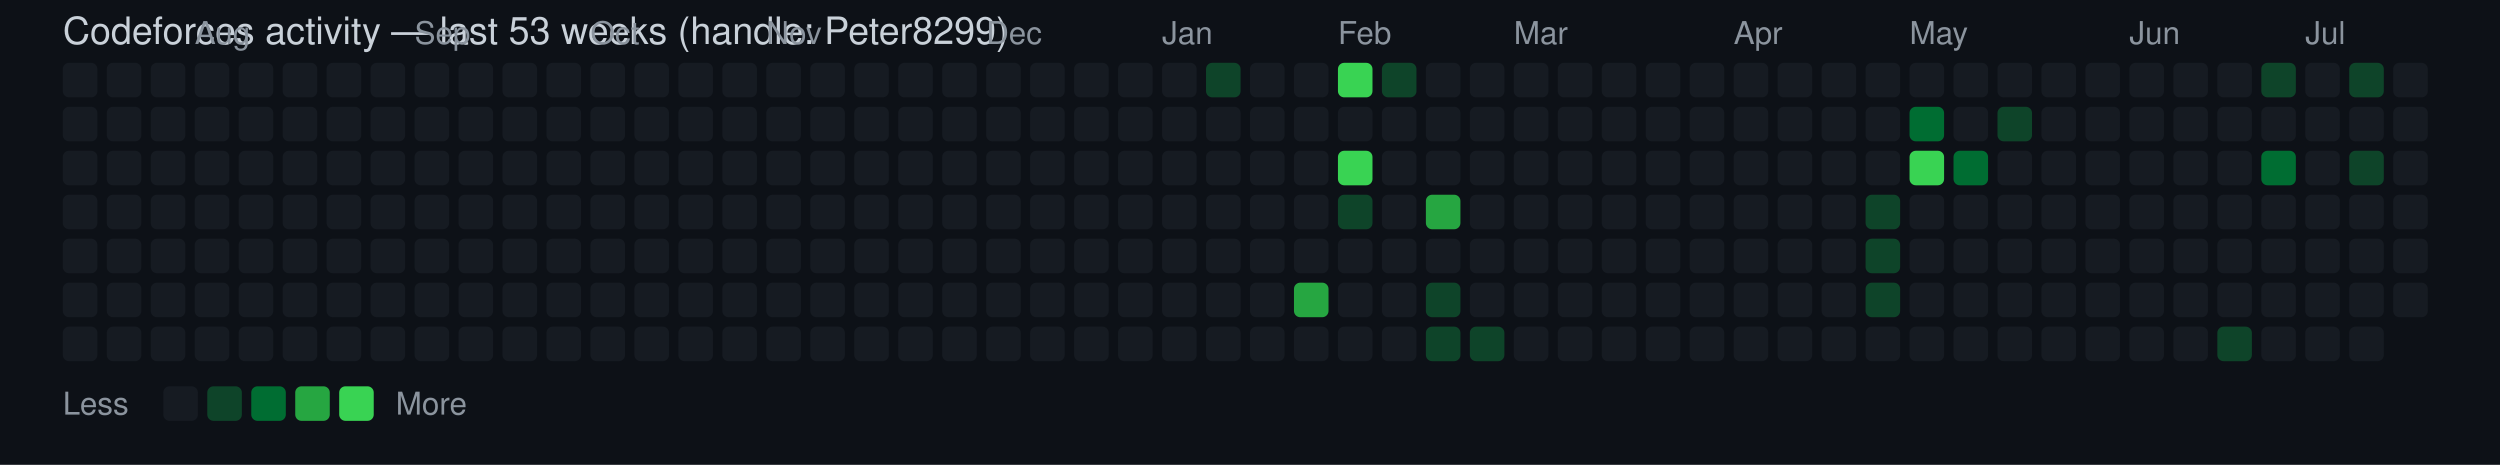
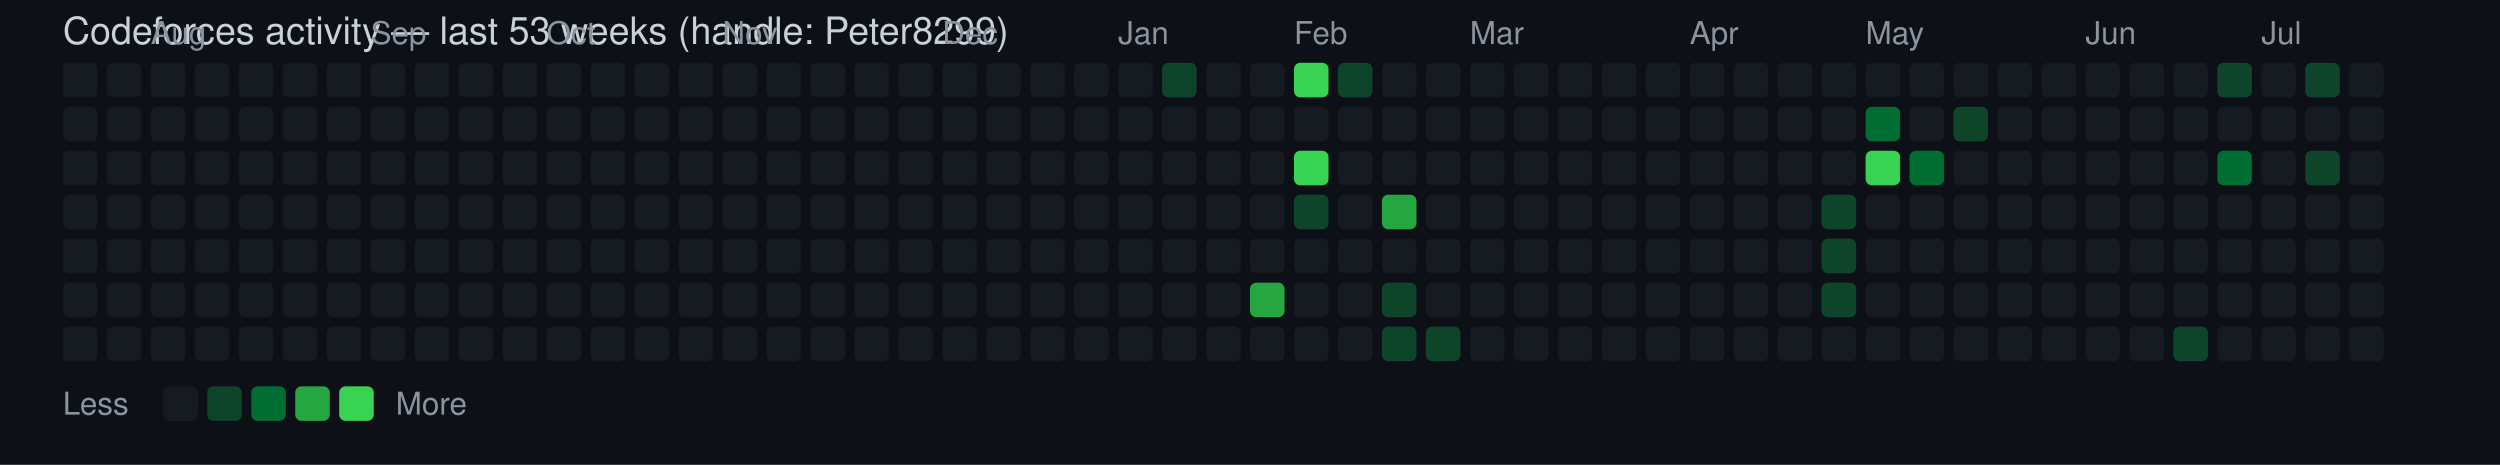
<svg xmlns="http://www.w3.org/2000/svg" width="796" height="148" viewBox="0 0 796 148" font-family="Segoe UI, Helvetica, Arial, sans-serif">
  <rect width="100%" height="100%" fill="#0d1117" />
  <text x="20" y="14" fill="#c9d1d9" font-size="12">Codeforces activity — last 53 weeks (handle: Peter8299)</text>
  <rect x="20" y="20" width="11" height="11" rx="2" ry="2" fill="#161b22" />
  <rect x="20" y="34" width="11" height="11" rx="2" ry="2" fill="#161b22" />
  <rect x="20" y="48" width="11" height="11" rx="2" ry="2" fill="#161b22" />
  <rect x="20" y="62" width="11" height="11" rx="2" ry="2" fill="#161b22" />
  <rect x="20" y="76" width="11" height="11" rx="2" ry="2" fill="#161b22" />
  <rect x="20" y="90" width="11" height="11" rx="2" ry="2" fill="#161b22" />
  <rect x="20" y="104" width="11" height="11" rx="2" ry="2" fill="#161b22" />
  <rect x="34" y="20" width="11" height="11" rx="2" ry="2" fill="#161b22" />
  <rect x="34" y="34" width="11" height="11" rx="2" ry="2" fill="#161b22" />
  <rect x="34" y="48" width="11" height="11" rx="2" ry="2" fill="#161b22" />
  <rect x="34" y="62" width="11" height="11" rx="2" ry="2" fill="#161b22" />
  <rect x="34" y="76" width="11" height="11" rx="2" ry="2" fill="#161b22" />
  <rect x="34" y="90" width="11" height="11" rx="2" ry="2" fill="#161b22" />
  <rect x="34" y="104" width="11" height="11" rx="2" ry="2" fill="#161b22" />
+   <text x="48" y="14" fill="#8b949e" font-size="10">Aug</text>
  <rect x="48" y="20" width="11" height="11" rx="2" ry="2" fill="#161b22" />
  <rect x="48" y="34" width="11" height="11" rx="2" ry="2" fill="#161b22" />
  <rect x="48" y="48" width="11" height="11" rx="2" ry="2" fill="#161b22" />
  <rect x="48" y="62" width="11" height="11" rx="2" ry="2" fill="#161b22" />
  <rect x="48" y="76" width="11" height="11" rx="2" ry="2" fill="#161b22" />
  <rect x="48" y="90" width="11" height="11" rx="2" ry="2" fill="#161b22" />
  <rect x="48" y="104" width="11" height="11" rx="2" ry="2" fill="#161b22" />
-   <text x="62" y="14" fill="#8b949e" font-size="10">Aug</text>
  <rect x="62" y="20" width="11" height="11" rx="2" ry="2" fill="#161b22" />
  <rect x="62" y="34" width="11" height="11" rx="2" ry="2" fill="#161b22" />
  <rect x="62" y="48" width="11" height="11" rx="2" ry="2" fill="#161b22" />
  <rect x="62" y="62" width="11" height="11" rx="2" ry="2" fill="#161b22" />
  <rect x="62" y="76" width="11" height="11" rx="2" ry="2" fill="#161b22" />
  <rect x="62" y="90" width="11" height="11" rx="2" ry="2" fill="#161b22" />
  <rect x="62" y="104" width="11" height="11" rx="2" ry="2" fill="#161b22" />
  <rect x="76" y="20" width="11" height="11" rx="2" ry="2" fill="#161b22" />
  <rect x="76" y="34" width="11" height="11" rx="2" ry="2" fill="#161b22" />
  <rect x="76" y="48" width="11" height="11" rx="2" ry="2" fill="#161b22" />
  <rect x="76" y="62" width="11" height="11" rx="2" ry="2" fill="#161b22" />
  <rect x="76" y="76" width="11" height="11" rx="2" ry="2" fill="#161b22" />
  <rect x="76" y="90" width="11" height="11" rx="2" ry="2" fill="#161b22" />
  <rect x="76" y="104" width="11" height="11" rx="2" ry="2" fill="#161b22" />
  <rect x="90" y="20" width="11" height="11" rx="2" ry="2" fill="#161b22" />
  <rect x="90" y="34" width="11" height="11" rx="2" ry="2" fill="#161b22" />
  <rect x="90" y="48" width="11" height="11" rx="2" ry="2" fill="#161b22" />
  <rect x="90" y="62" width="11" height="11" rx="2" ry="2" fill="#161b22" />
  <rect x="90" y="76" width="11" height="11" rx="2" ry="2" fill="#161b22" />
  <rect x="90" y="90" width="11" height="11" rx="2" ry="2" fill="#161b22" />
  <rect x="90" y="104" width="11" height="11" rx="2" ry="2" fill="#161b22" />
  <rect x="104" y="20" width="11" height="11" rx="2" ry="2" fill="#161b22" />
  <rect x="104" y="34" width="11" height="11" rx="2" ry="2" fill="#161b22" />
  <rect x="104" y="48" width="11" height="11" rx="2" ry="2" fill="#161b22" />
  <rect x="104" y="62" width="11" height="11" rx="2" ry="2" fill="#161b22" />
  <rect x="104" y="76" width="11" height="11" rx="2" ry="2" fill="#161b22" />
  <rect x="104" y="90" width="11" height="11" rx="2" ry="2" fill="#161b22" />
  <rect x="104" y="104" width="11" height="11" rx="2" ry="2" fill="#161b22" />
+   <text x="118" y="14" fill="#8b949e" font-size="10">Sep</text>
  <rect x="118" y="20" width="11" height="11" rx="2" ry="2" fill="#161b22" />
  <rect x="118" y="34" width="11" height="11" rx="2" ry="2" fill="#161b22" />
  <rect x="118" y="48" width="11" height="11" rx="2" ry="2" fill="#161b22" />
  <rect x="118" y="62" width="11" height="11" rx="2" ry="2" fill="#161b22" />
  <rect x="118" y="76" width="11" height="11" rx="2" ry="2" fill="#161b22" />
  <rect x="118" y="90" width="11" height="11" rx="2" ry="2" fill="#161b22" />
  <rect x="118" y="104" width="11" height="11" rx="2" ry="2" fill="#161b22" />
-   <text x="132" y="14" fill="#8b949e" font-size="10">Sep</text>
  <rect x="132" y="20" width="11" height="11" rx="2" ry="2" fill="#161b22" />
  <rect x="132" y="34" width="11" height="11" rx="2" ry="2" fill="#161b22" />
  <rect x="132" y="48" width="11" height="11" rx="2" ry="2" fill="#161b22" />
  <rect x="132" y="62" width="11" height="11" rx="2" ry="2" fill="#161b22" />
  <rect x="132" y="76" width="11" height="11" rx="2" ry="2" fill="#161b22" />
  <rect x="132" y="90" width="11" height="11" rx="2" ry="2" fill="#161b22" />
  <rect x="132" y="104" width="11" height="11" rx="2" ry="2" fill="#161b22" />
  <rect x="146" y="20" width="11" height="11" rx="2" ry="2" fill="#161b22" />
  <rect x="146" y="34" width="11" height="11" rx="2" ry="2" fill="#161b22" />
  <rect x="146" y="48" width="11" height="11" rx="2" ry="2" fill="#161b22" />
  <rect x="146" y="62" width="11" height="11" rx="2" ry="2" fill="#161b22" />
  <rect x="146" y="76" width="11" height="11" rx="2" ry="2" fill="#161b22" />
  <rect x="146" y="90" width="11" height="11" rx="2" ry="2" fill="#161b22" />
  <rect x="146" y="104" width="11" height="11" rx="2" ry="2" fill="#161b22" />
  <rect x="160" y="20" width="11" height="11" rx="2" ry="2" fill="#161b22" />
  <rect x="160" y="34" width="11" height="11" rx="2" ry="2" fill="#161b22" />
  <rect x="160" y="48" width="11" height="11" rx="2" ry="2" fill="#161b22" />
  <rect x="160" y="62" width="11" height="11" rx="2" ry="2" fill="#161b22" />
  <rect x="160" y="76" width="11" height="11" rx="2" ry="2" fill="#161b22" />
  <rect x="160" y="90" width="11" height="11" rx="2" ry="2" fill="#161b22" />
  <rect x="160" y="104" width="11" height="11" rx="2" ry="2" fill="#161b22" />
+   <text x="174" y="14" fill="#8b949e" font-size="10">Oct</text>
  <rect x="174" y="20" width="11" height="11" rx="2" ry="2" fill="#161b22" />
  <rect x="174" y="34" width="11" height="11" rx="2" ry="2" fill="#161b22" />
  <rect x="174" y="48" width="11" height="11" rx="2" ry="2" fill="#161b22" />
  <rect x="174" y="62" width="11" height="11" rx="2" ry="2" fill="#161b22" />
  <rect x="174" y="76" width="11" height="11" rx="2" ry="2" fill="#161b22" />
  <rect x="174" y="90" width="11" height="11" rx="2" ry="2" fill="#161b22" />
  <rect x="174" y="104" width="11" height="11" rx="2" ry="2" fill="#161b22" />
-   <text x="188" y="14" fill="#8b949e" font-size="10">Oct</text>
  <rect x="188" y="20" width="11" height="11" rx="2" ry="2" fill="#161b22" />
  <rect x="188" y="34" width="11" height="11" rx="2" ry="2" fill="#161b22" />
  <rect x="188" y="48" width="11" height="11" rx="2" ry="2" fill="#161b22" />
  <rect x="188" y="62" width="11" height="11" rx="2" ry="2" fill="#161b22" />
  <rect x="188" y="76" width="11" height="11" rx="2" ry="2" fill="#161b22" />
  <rect x="188" y="90" width="11" height="11" rx="2" ry="2" fill="#161b22" />
  <rect x="188" y="104" width="11" height="11" rx="2" ry="2" fill="#161b22" />
  <rect x="202" y="20" width="11" height="11" rx="2" ry="2" fill="#161b22" />
  <rect x="202" y="34" width="11" height="11" rx="2" ry="2" fill="#161b22" />
  <rect x="202" y="48" width="11" height="11" rx="2" ry="2" fill="#161b22" />
  <rect x="202" y="62" width="11" height="11" rx="2" ry="2" fill="#161b22" />
  <rect x="202" y="76" width="11" height="11" rx="2" ry="2" fill="#161b22" />
  <rect x="202" y="90" width="11" height="11" rx="2" ry="2" fill="#161b22" />
  <rect x="202" y="104" width="11" height="11" rx="2" ry="2" fill="#161b22" />
  <rect x="216" y="20" width="11" height="11" rx="2" ry="2" fill="#161b22" />
  <rect x="216" y="34" width="11" height="11" rx="2" ry="2" fill="#161b22" />
  <rect x="216" y="48" width="11" height="11" rx="2" ry="2" fill="#161b22" />
  <rect x="216" y="62" width="11" height="11" rx="2" ry="2" fill="#161b22" />
  <rect x="216" y="76" width="11" height="11" rx="2" ry="2" fill="#161b22" />
  <rect x="216" y="90" width="11" height="11" rx="2" ry="2" fill="#161b22" />
  <rect x="216" y="104" width="11" height="11" rx="2" ry="2" fill="#161b22" />
+   <text x="230" y="14" fill="#8b949e" font-size="10">Nov</text>
  <rect x="230" y="20" width="11" height="11" rx="2" ry="2" fill="#161b22" />
  <rect x="230" y="34" width="11" height="11" rx="2" ry="2" fill="#161b22" />
  <rect x="230" y="48" width="11" height="11" rx="2" ry="2" fill="#161b22" />
  <rect x="230" y="62" width="11" height="11" rx="2" ry="2" fill="#161b22" />
  <rect x="230" y="76" width="11" height="11" rx="2" ry="2" fill="#161b22" />
  <rect x="230" y="90" width="11" height="11" rx="2" ry="2" fill="#161b22" />
  <rect x="230" y="104" width="11" height="11" rx="2" ry="2" fill="#161b22" />
-   <text x="244" y="14" fill="#8b949e" font-size="10">Nov</text>
  <rect x="244" y="20" width="11" height="11" rx="2" ry="2" fill="#161b22" />
  <rect x="244" y="34" width="11" height="11" rx="2" ry="2" fill="#161b22" />
  <rect x="244" y="48" width="11" height="11" rx="2" ry="2" fill="#161b22" />
  <rect x="244" y="62" width="11" height="11" rx="2" ry="2" fill="#161b22" />
  <rect x="244" y="76" width="11" height="11" rx="2" ry="2" fill="#161b22" />
  <rect x="244" y="90" width="11" height="11" rx="2" ry="2" fill="#161b22" />
  <rect x="244" y="104" width="11" height="11" rx="2" ry="2" fill="#161b22" />
  <rect x="258" y="20" width="11" height="11" rx="2" ry="2" fill="#161b22" />
  <rect x="258" y="34" width="11" height="11" rx="2" ry="2" fill="#161b22" />
  <rect x="258" y="48" width="11" height="11" rx="2" ry="2" fill="#161b22" />
  <rect x="258" y="62" width="11" height="11" rx="2" ry="2" fill="#161b22" />
  <rect x="258" y="76" width="11" height="11" rx="2" ry="2" fill="#161b22" />
  <rect x="258" y="90" width="11" height="11" rx="2" ry="2" fill="#161b22" />
  <rect x="258" y="104" width="11" height="11" rx="2" ry="2" fill="#161b22" />
  <rect x="272" y="20" width="11" height="11" rx="2" ry="2" fill="#161b22" />
  <rect x="272" y="34" width="11" height="11" rx="2" ry="2" fill="#161b22" />
  <rect x="272" y="48" width="11" height="11" rx="2" ry="2" fill="#161b22" />
  <rect x="272" y="62" width="11" height="11" rx="2" ry="2" fill="#161b22" />
  <rect x="272" y="76" width="11" height="11" rx="2" ry="2" fill="#161b22" />
  <rect x="272" y="90" width="11" height="11" rx="2" ry="2" fill="#161b22" />
  <rect x="272" y="104" width="11" height="11" rx="2" ry="2" fill="#161b22" />
  <rect x="286" y="20" width="11" height="11" rx="2" ry="2" fill="#161b22" />
  <rect x="286" y="34" width="11" height="11" rx="2" ry="2" fill="#161b22" />
  <rect x="286" y="48" width="11" height="11" rx="2" ry="2" fill="#161b22" />
  <rect x="286" y="62" width="11" height="11" rx="2" ry="2" fill="#161b22" />
  <rect x="286" y="76" width="11" height="11" rx="2" ry="2" fill="#161b22" />
  <rect x="286" y="90" width="11" height="11" rx="2" ry="2" fill="#161b22" />
  <rect x="286" y="104" width="11" height="11" rx="2" ry="2" fill="#161b22" />
+   <text x="300" y="14" fill="#8b949e" font-size="10">Dec</text>
  <rect x="300" y="20" width="11" height="11" rx="2" ry="2" fill="#161b22" />
  <rect x="300" y="34" width="11" height="11" rx="2" ry="2" fill="#161b22" />
  <rect x="300" y="48" width="11" height="11" rx="2" ry="2" fill="#161b22" />
  <rect x="300" y="62" width="11" height="11" rx="2" ry="2" fill="#161b22" />
  <rect x="300" y="76" width="11" height="11" rx="2" ry="2" fill="#161b22" />
  <rect x="300" y="90" width="11" height="11" rx="2" ry="2" fill="#161b22" />
  <rect x="300" y="104" width="11" height="11" rx="2" ry="2" fill="#161b22" />
-   <text x="314" y="14" fill="#8b949e" font-size="10">Dec</text>
  <rect x="314" y="20" width="11" height="11" rx="2" ry="2" fill="#161b22" />
  <rect x="314" y="34" width="11" height="11" rx="2" ry="2" fill="#161b22" />
  <rect x="314" y="48" width="11" height="11" rx="2" ry="2" fill="#161b22" />
  <rect x="314" y="62" width="11" height="11" rx="2" ry="2" fill="#161b22" />
  <rect x="314" y="76" width="11" height="11" rx="2" ry="2" fill="#161b22" />
  <rect x="314" y="90" width="11" height="11" rx="2" ry="2" fill="#161b22" />
  <rect x="314" y="104" width="11" height="11" rx="2" ry="2" fill="#161b22" />
  <rect x="328" y="20" width="11" height="11" rx="2" ry="2" fill="#161b22" />
  <rect x="328" y="34" width="11" height="11" rx="2" ry="2" fill="#161b22" />
  <rect x="328" y="48" width="11" height="11" rx="2" ry="2" fill="#161b22" />
  <rect x="328" y="62" width="11" height="11" rx="2" ry="2" fill="#161b22" />
  <rect x="328" y="76" width="11" height="11" rx="2" ry="2" fill="#161b22" />
  <rect x="328" y="90" width="11" height="11" rx="2" ry="2" fill="#161b22" />
  <rect x="328" y="104" width="11" height="11" rx="2" ry="2" fill="#161b22" />
  <rect x="342" y="20" width="11" height="11" rx="2" ry="2" fill="#161b22" />
  <rect x="342" y="34" width="11" height="11" rx="2" ry="2" fill="#161b22" />
  <rect x="342" y="48" width="11" height="11" rx="2" ry="2" fill="#161b22" />
  <rect x="342" y="62" width="11" height="11" rx="2" ry="2" fill="#161b22" />
  <rect x="342" y="76" width="11" height="11" rx="2" ry="2" fill="#161b22" />
  <rect x="342" y="90" width="11" height="11" rx="2" ry="2" fill="#161b22" />
  <rect x="342" y="104" width="11" height="11" rx="2" ry="2" fill="#161b22" />
+   <text x="356" y="14" fill="#8b949e" font-size="10">Jan</text>
  <rect x="356" y="20" width="11" height="11" rx="2" ry="2" fill="#161b22" />
  <rect x="356" y="34" width="11" height="11" rx="2" ry="2" fill="#161b22" />
  <rect x="356" y="48" width="11" height="11" rx="2" ry="2" fill="#161b22" />
  <rect x="356" y="62" width="11" height="11" rx="2" ry="2" fill="#161b22" />
  <rect x="356" y="76" width="11" height="11" rx="2" ry="2" fill="#161b22" />
  <rect x="356" y="90" width="11" height="11" rx="2" ry="2" fill="#161b22" />
  <rect x="356" y="104" width="11" height="11" rx="2" ry="2" fill="#161b22" />
-   <text x="370" y="14" fill="#8b949e" font-size="10">Jan</text>
-   <rect x="370" y="20" width="11" height="11" rx="2" ry="2" fill="#161b22" />
+   <rect x="370" y="20" width="11" height="11" rx="2" ry="2" fill="#0e4429" />
  <rect x="370" y="34" width="11" height="11" rx="2" ry="2" fill="#161b22" />
  <rect x="370" y="48" width="11" height="11" rx="2" ry="2" fill="#161b22" />
  <rect x="370" y="62" width="11" height="11" rx="2" ry="2" fill="#161b22" />
  <rect x="370" y="76" width="11" height="11" rx="2" ry="2" fill="#161b22" />
  <rect x="370" y="90" width="11" height="11" rx="2" ry="2" fill="#161b22" />
  <rect x="370" y="104" width="11" height="11" rx="2" ry="2" fill="#161b22" />
-   <rect x="384" y="20" width="11" height="11" rx="2" ry="2" fill="#0e4429" />
+   <rect x="384" y="20" width="11" height="11" rx="2" ry="2" fill="#161b22" />
  <rect x="384" y="34" width="11" height="11" rx="2" ry="2" fill="#161b22" />
  <rect x="384" y="48" width="11" height="11" rx="2" ry="2" fill="#161b22" />
  <rect x="384" y="62" width="11" height="11" rx="2" ry="2" fill="#161b22" />
  <rect x="384" y="76" width="11" height="11" rx="2" ry="2" fill="#161b22" />
  <rect x="384" y="90" width="11" height="11" rx="2" ry="2" fill="#161b22" />
  <rect x="384" y="104" width="11" height="11" rx="2" ry="2" fill="#161b22" />
  <rect x="398" y="20" width="11" height="11" rx="2" ry="2" fill="#161b22" />
  <rect x="398" y="34" width="11" height="11" rx="2" ry="2" fill="#161b22" />
  <rect x="398" y="48" width="11" height="11" rx="2" ry="2" fill="#161b22" />
  <rect x="398" y="62" width="11" height="11" rx="2" ry="2" fill="#161b22" />
  <rect x="398" y="76" width="11" height="11" rx="2" ry="2" fill="#161b22" />
-   <rect x="398" y="90" width="11" height="11" rx="2" ry="2" fill="#161b22" />
+   <rect x="398" y="90" width="11" height="11" rx="2" ry="2" fill="#26a641" />
  <rect x="398" y="104" width="11" height="11" rx="2" ry="2" fill="#161b22" />
-   <rect x="412" y="20" width="11" height="11" rx="2" ry="2" fill="#161b22" />
+   <text x="412" y="14" fill="#8b949e" font-size="10">Feb</text>
+   <rect x="412" y="20" width="11" height="11" rx="2" ry="2" fill="#39d353" />
  <rect x="412" y="34" width="11" height="11" rx="2" ry="2" fill="#161b22" />
-   <rect x="412" y="48" width="11" height="11" rx="2" ry="2" fill="#161b22" />
-   <rect x="412" y="62" width="11" height="11" rx="2" ry="2" fill="#161b22" />
+   <rect x="412" y="48" width="11" height="11" rx="2" ry="2" fill="#39d353" />
+   <rect x="412" y="62" width="11" height="11" rx="2" ry="2" fill="#0e4429" />
  <rect x="412" y="76" width="11" height="11" rx="2" ry="2" fill="#161b22" />
-   <rect x="412" y="90" width="11" height="11" rx="2" ry="2" fill="#26a641" />
+   <rect x="412" y="90" width="11" height="11" rx="2" ry="2" fill="#161b22" />
  <rect x="412" y="104" width="11" height="11" rx="2" ry="2" fill="#161b22" />
-   <text x="426" y="14" fill="#8b949e" font-size="10">Feb</text>
-   <rect x="426" y="20" width="11" height="11" rx="2" ry="2" fill="#39d353" />
+   <rect x="426" y="20" width="11" height="11" rx="2" ry="2" fill="#0e4429" />
  <rect x="426" y="34" width="11" height="11" rx="2" ry="2" fill="#161b22" />
-   <rect x="426" y="48" width="11" height="11" rx="2" ry="2" fill="#39d353" />
-   <rect x="426" y="62" width="11" height="11" rx="2" ry="2" fill="#0e4429" />
+   <rect x="426" y="48" width="11" height="11" rx="2" ry="2" fill="#161b22" />
+   <rect x="426" y="62" width="11" height="11" rx="2" ry="2" fill="#161b22" />
  <rect x="426" y="76" width="11" height="11" rx="2" ry="2" fill="#161b22" />
  <rect x="426" y="90" width="11" height="11" rx="2" ry="2" fill="#161b22" />
  <rect x="426" y="104" width="11" height="11" rx="2" ry="2" fill="#161b22" />
-   <rect x="440" y="20" width="11" height="11" rx="2" ry="2" fill="#0e4429" />
+   <rect x="440" y="20" width="11" height="11" rx="2" ry="2" fill="#161b22" />
  <rect x="440" y="34" width="11" height="11" rx="2" ry="2" fill="#161b22" />
  <rect x="440" y="48" width="11" height="11" rx="2" ry="2" fill="#161b22" />
-   <rect x="440" y="62" width="11" height="11" rx="2" ry="2" fill="#161b22" />
+   <rect x="440" y="62" width="11" height="11" rx="2" ry="2" fill="#26a641" />
  <rect x="440" y="76" width="11" height="11" rx="2" ry="2" fill="#161b22" />
-   <rect x="440" y="90" width="11" height="11" rx="2" ry="2" fill="#161b22" />
-   <rect x="440" y="104" width="11" height="11" rx="2" ry="2" fill="#161b22" />
+   <rect x="440" y="90" width="11" height="11" rx="2" ry="2" fill="#0e4429" />
+   <rect x="440" y="104" width="11" height="11" rx="2" ry="2" fill="#0e4429" />
  <rect x="454" y="20" width="11" height="11" rx="2" ry="2" fill="#161b22" />
  <rect x="454" y="34" width="11" height="11" rx="2" ry="2" fill="#161b22" />
  <rect x="454" y="48" width="11" height="11" rx="2" ry="2" fill="#161b22" />
-   <rect x="454" y="62" width="11" height="11" rx="2" ry="2" fill="#26a641" />
+   <rect x="454" y="62" width="11" height="11" rx="2" ry="2" fill="#161b22" />
  <rect x="454" y="76" width="11" height="11" rx="2" ry="2" fill="#161b22" />
-   <rect x="454" y="90" width="11" height="11" rx="2" ry="2" fill="#0e4429" />
+   <rect x="454" y="90" width="11" height="11" rx="2" ry="2" fill="#161b22" />
  <rect x="454" y="104" width="11" height="11" rx="2" ry="2" fill="#0e4429" />
+   <text x="468" y="14" fill="#8b949e" font-size="10">Mar</text>
  <rect x="468" y="20" width="11" height="11" rx="2" ry="2" fill="#161b22" />
  <rect x="468" y="34" width="11" height="11" rx="2" ry="2" fill="#161b22" />
  <rect x="468" y="48" width="11" height="11" rx="2" ry="2" fill="#161b22" />
  <rect x="468" y="62" width="11" height="11" rx="2" ry="2" fill="#161b22" />
  <rect x="468" y="76" width="11" height="11" rx="2" ry="2" fill="#161b22" />
  <rect x="468" y="90" width="11" height="11" rx="2" ry="2" fill="#161b22" />
-   <rect x="468" y="104" width="11" height="11" rx="2" ry="2" fill="#0e4429" />
-   <text x="482" y="14" fill="#8b949e" font-size="10">Mar</text>
+   <rect x="468" y="104" width="11" height="11" rx="2" ry="2" fill="#161b22" />
  <rect x="482" y="20" width="11" height="11" rx="2" ry="2" fill="#161b22" />
  <rect x="482" y="34" width="11" height="11" rx="2" ry="2" fill="#161b22" />
  <rect x="482" y="48" width="11" height="11" rx="2" ry="2" fill="#161b22" />
  <rect x="482" y="62" width="11" height="11" rx="2" ry="2" fill="#161b22" />
  <rect x="482" y="76" width="11" height="11" rx="2" ry="2" fill="#161b22" />
  <rect x="482" y="90" width="11" height="11" rx="2" ry="2" fill="#161b22" />
  <rect x="482" y="104" width="11" height="11" rx="2" ry="2" fill="#161b22" />
  <rect x="496" y="20" width="11" height="11" rx="2" ry="2" fill="#161b22" />
  <rect x="496" y="34" width="11" height="11" rx="2" ry="2" fill="#161b22" />
  <rect x="496" y="48" width="11" height="11" rx="2" ry="2" fill="#161b22" />
  <rect x="496" y="62" width="11" height="11" rx="2" ry="2" fill="#161b22" />
  <rect x="496" y="76" width="11" height="11" rx="2" ry="2" fill="#161b22" />
  <rect x="496" y="90" width="11" height="11" rx="2" ry="2" fill="#161b22" />
  <rect x="496" y="104" width="11" height="11" rx="2" ry="2" fill="#161b22" />
  <rect x="510" y="20" width="11" height="11" rx="2" ry="2" fill="#161b22" />
  <rect x="510" y="34" width="11" height="11" rx="2" ry="2" fill="#161b22" />
  <rect x="510" y="48" width="11" height="11" rx="2" ry="2" fill="#161b22" />
  <rect x="510" y="62" width="11" height="11" rx="2" ry="2" fill="#161b22" />
  <rect x="510" y="76" width="11" height="11" rx="2" ry="2" fill="#161b22" />
  <rect x="510" y="90" width="11" height="11" rx="2" ry="2" fill="#161b22" />
  <rect x="510" y="104" width="11" height="11" rx="2" ry="2" fill="#161b22" />
  <rect x="524" y="20" width="11" height="11" rx="2" ry="2" fill="#161b22" />
  <rect x="524" y="34" width="11" height="11" rx="2" ry="2" fill="#161b22" />
  <rect x="524" y="48" width="11" height="11" rx="2" ry="2" fill="#161b22" />
  <rect x="524" y="62" width="11" height="11" rx="2" ry="2" fill="#161b22" />
  <rect x="524" y="76" width="11" height="11" rx="2" ry="2" fill="#161b22" />
  <rect x="524" y="90" width="11" height="11" rx="2" ry="2" fill="#161b22" />
  <rect x="524" y="104" width="11" height="11" rx="2" ry="2" fill="#161b22" />
+   <text x="538" y="14" fill="#8b949e" font-size="10">Apr</text>
  <rect x="538" y="20" width="11" height="11" rx="2" ry="2" fill="#161b22" />
  <rect x="538" y="34" width="11" height="11" rx="2" ry="2" fill="#161b22" />
  <rect x="538" y="48" width="11" height="11" rx="2" ry="2" fill="#161b22" />
  <rect x="538" y="62" width="11" height="11" rx="2" ry="2" fill="#161b22" />
  <rect x="538" y="76" width="11" height="11" rx="2" ry="2" fill="#161b22" />
  <rect x="538" y="90" width="11" height="11" rx="2" ry="2" fill="#161b22" />
  <rect x="538" y="104" width="11" height="11" rx="2" ry="2" fill="#161b22" />
-   <text x="552" y="14" fill="#8b949e" font-size="10">Apr</text>
  <rect x="552" y="20" width="11" height="11" rx="2" ry="2" fill="#161b22" />
  <rect x="552" y="34" width="11" height="11" rx="2" ry="2" fill="#161b22" />
  <rect x="552" y="48" width="11" height="11" rx="2" ry="2" fill="#161b22" />
  <rect x="552" y="62" width="11" height="11" rx="2" ry="2" fill="#161b22" />
  <rect x="552" y="76" width="11" height="11" rx="2" ry="2" fill="#161b22" />
  <rect x="552" y="90" width="11" height="11" rx="2" ry="2" fill="#161b22" />
  <rect x="552" y="104" width="11" height="11" rx="2" ry="2" fill="#161b22" />
  <rect x="566" y="20" width="11" height="11" rx="2" ry="2" fill="#161b22" />
  <rect x="566" y="34" width="11" height="11" rx="2" ry="2" fill="#161b22" />
  <rect x="566" y="48" width="11" height="11" rx="2" ry="2" fill="#161b22" />
  <rect x="566" y="62" width="11" height="11" rx="2" ry="2" fill="#161b22" />
  <rect x="566" y="76" width="11" height="11" rx="2" ry="2" fill="#161b22" />
  <rect x="566" y="90" width="11" height="11" rx="2" ry="2" fill="#161b22" />
  <rect x="566" y="104" width="11" height="11" rx="2" ry="2" fill="#161b22" />
  <rect x="580" y="20" width="11" height="11" rx="2" ry="2" fill="#161b22" />
  <rect x="580" y="34" width="11" height="11" rx="2" ry="2" fill="#161b22" />
  <rect x="580" y="48" width="11" height="11" rx="2" ry="2" fill="#161b22" />
-   <rect x="580" y="62" width="11" height="11" rx="2" ry="2" fill="#161b22" />
-   <rect x="580" y="76" width="11" height="11" rx="2" ry="2" fill="#161b22" />
-   <rect x="580" y="90" width="11" height="11" rx="2" ry="2" fill="#161b22" />
+   <rect x="580" y="62" width="11" height="11" rx="2" ry="2" fill="#0e4429" />
+   <rect x="580" y="76" width="11" height="11" rx="2" ry="2" fill="#0e4429" />
+   <rect x="580" y="90" width="11" height="11" rx="2" ry="2" fill="#0e4429" />
  <rect x="580" y="104" width="11" height="11" rx="2" ry="2" fill="#161b22" />
+   <text x="594" y="14" fill="#8b949e" font-size="10">May</text>
  <rect x="594" y="20" width="11" height="11" rx="2" ry="2" fill="#161b22" />
-   <rect x="594" y="34" width="11" height="11" rx="2" ry="2" fill="#161b22" />
-   <rect x="594" y="48" width="11" height="11" rx="2" ry="2" fill="#161b22" />
-   <rect x="594" y="62" width="11" height="11" rx="2" ry="2" fill="#0e4429" />
-   <rect x="594" y="76" width="11" height="11" rx="2" ry="2" fill="#0e4429" />
-   <rect x="594" y="90" width="11" height="11" rx="2" ry="2" fill="#0e4429" />
+   <rect x="594" y="34" width="11" height="11" rx="2" ry="2" fill="#006d32" />
+   <rect x="594" y="48" width="11" height="11" rx="2" ry="2" fill="#39d353" />
+   <rect x="594" y="62" width="11" height="11" rx="2" ry="2" fill="#161b22" />
+   <rect x="594" y="76" width="11" height="11" rx="2" ry="2" fill="#161b22" />
+   <rect x="594" y="90" width="11" height="11" rx="2" ry="2" fill="#161b22" />
  <rect x="594" y="104" width="11" height="11" rx="2" ry="2" fill="#161b22" />
-   <text x="608" y="14" fill="#8b949e" font-size="10">May</text>
  <rect x="608" y="20" width="11" height="11" rx="2" ry="2" fill="#161b22" />
-   <rect x="608" y="34" width="11" height="11" rx="2" ry="2" fill="#006d32" />
-   <rect x="608" y="48" width="11" height="11" rx="2" ry="2" fill="#39d353" />
+   <rect x="608" y="34" width="11" height="11" rx="2" ry="2" fill="#161b22" />
+   <rect x="608" y="48" width="11" height="11" rx="2" ry="2" fill="#006d32" />
  <rect x="608" y="62" width="11" height="11" rx="2" ry="2" fill="#161b22" />
  <rect x="608" y="76" width="11" height="11" rx="2" ry="2" fill="#161b22" />
  <rect x="608" y="90" width="11" height="11" rx="2" ry="2" fill="#161b22" />
  <rect x="608" y="104" width="11" height="11" rx="2" ry="2" fill="#161b22" />
  <rect x="622" y="20" width="11" height="11" rx="2" ry="2" fill="#161b22" />
-   <rect x="622" y="34" width="11" height="11" rx="2" ry="2" fill="#161b22" />
-   <rect x="622" y="48" width="11" height="11" rx="2" ry="2" fill="#006d32" />
+   <rect x="622" y="34" width="11" height="11" rx="2" ry="2" fill="#0e4429" />
+   <rect x="622" y="48" width="11" height="11" rx="2" ry="2" fill="#161b22" />
  <rect x="622" y="62" width="11" height="11" rx="2" ry="2" fill="#161b22" />
  <rect x="622" y="76" width="11" height="11" rx="2" ry="2" fill="#161b22" />
  <rect x="622" y="90" width="11" height="11" rx="2" ry="2" fill="#161b22" />
  <rect x="622" y="104" width="11" height="11" rx="2" ry="2" fill="#161b22" />
  <rect x="636" y="20" width="11" height="11" rx="2" ry="2" fill="#161b22" />
-   <rect x="636" y="34" width="11" height="11" rx="2" ry="2" fill="#0e4429" />
+   <rect x="636" y="34" width="11" height="11" rx="2" ry="2" fill="#161b22" />
  <rect x="636" y="48" width="11" height="11" rx="2" ry="2" fill="#161b22" />
  <rect x="636" y="62" width="11" height="11" rx="2" ry="2" fill="#161b22" />
  <rect x="636" y="76" width="11" height="11" rx="2" ry="2" fill="#161b22" />
  <rect x="636" y="90" width="11" height="11" rx="2" ry="2" fill="#161b22" />
  <rect x="636" y="104" width="11" height="11" rx="2" ry="2" fill="#161b22" />
  <rect x="650" y="20" width="11" height="11" rx="2" ry="2" fill="#161b22" />
  <rect x="650" y="34" width="11" height="11" rx="2" ry="2" fill="#161b22" />
  <rect x="650" y="48" width="11" height="11" rx="2" ry="2" fill="#161b22" />
  <rect x="650" y="62" width="11" height="11" rx="2" ry="2" fill="#161b22" />
  <rect x="650" y="76" width="11" height="11" rx="2" ry="2" fill="#161b22" />
  <rect x="650" y="90" width="11" height="11" rx="2" ry="2" fill="#161b22" />
  <rect x="650" y="104" width="11" height="11" rx="2" ry="2" fill="#161b22" />
+   <text x="664" y="14" fill="#8b949e" font-size="10">Jun</text>
  <rect x="664" y="20" width="11" height="11" rx="2" ry="2" fill="#161b22" />
  <rect x="664" y="34" width="11" height="11" rx="2" ry="2" fill="#161b22" />
  <rect x="664" y="48" width="11" height="11" rx="2" ry="2" fill="#161b22" />
  <rect x="664" y="62" width="11" height="11" rx="2" ry="2" fill="#161b22" />
  <rect x="664" y="76" width="11" height="11" rx="2" ry="2" fill="#161b22" />
  <rect x="664" y="90" width="11" height="11" rx="2" ry="2" fill="#161b22" />
  <rect x="664" y="104" width="11" height="11" rx="2" ry="2" fill="#161b22" />
-   <text x="678" y="14" fill="#8b949e" font-size="10">Jun</text>
  <rect x="678" y="20" width="11" height="11" rx="2" ry="2" fill="#161b22" />
  <rect x="678" y="34" width="11" height="11" rx="2" ry="2" fill="#161b22" />
  <rect x="678" y="48" width="11" height="11" rx="2" ry="2" fill="#161b22" />
  <rect x="678" y="62" width="11" height="11" rx="2" ry="2" fill="#161b22" />
  <rect x="678" y="76" width="11" height="11" rx="2" ry="2" fill="#161b22" />
  <rect x="678" y="90" width="11" height="11" rx="2" ry="2" fill="#161b22" />
  <rect x="678" y="104" width="11" height="11" rx="2" ry="2" fill="#161b22" />
  <rect x="692" y="20" width="11" height="11" rx="2" ry="2" fill="#161b22" />
  <rect x="692" y="34" width="11" height="11" rx="2" ry="2" fill="#161b22" />
  <rect x="692" y="48" width="11" height="11" rx="2" ry="2" fill="#161b22" />
  <rect x="692" y="62" width="11" height="11" rx="2" ry="2" fill="#161b22" />
  <rect x="692" y="76" width="11" height="11" rx="2" ry="2" fill="#161b22" />
  <rect x="692" y="90" width="11" height="11" rx="2" ry="2" fill="#161b22" />
-   <rect x="692" y="104" width="11" height="11" rx="2" ry="2" fill="#161b22" />
-   <rect x="706" y="20" width="11" height="11" rx="2" ry="2" fill="#161b22" />
+   <rect x="692" y="104" width="11" height="11" rx="2" ry="2" fill="#0e4429" />
+   <rect x="706" y="20" width="11" height="11" rx="2" ry="2" fill="#0e4429" />
  <rect x="706" y="34" width="11" height="11" rx="2" ry="2" fill="#161b22" />
-   <rect x="706" y="48" width="11" height="11" rx="2" ry="2" fill="#161b22" />
+   <rect x="706" y="48" width="11" height="11" rx="2" ry="2" fill="#006d32" />
  <rect x="706" y="62" width="11" height="11" rx="2" ry="2" fill="#161b22" />
  <rect x="706" y="76" width="11" height="11" rx="2" ry="2" fill="#161b22" />
  <rect x="706" y="90" width="11" height="11" rx="2" ry="2" fill="#161b22" />
-   <rect x="706" y="104" width="11" height="11" rx="2" ry="2" fill="#0e4429" />
-   <rect x="720" y="20" width="11" height="11" rx="2" ry="2" fill="#0e4429" />
+   <rect x="706" y="104" width="11" height="11" rx="2" ry="2" fill="#161b22" />
+   <text x="720" y="14" fill="#8b949e" font-size="10">Jul</text>
+   <rect x="720" y="20" width="11" height="11" rx="2" ry="2" fill="#161b22" />
  <rect x="720" y="34" width="11" height="11" rx="2" ry="2" fill="#161b22" />
-   <rect x="720" y="48" width="11" height="11" rx="2" ry="2" fill="#006d32" />
+   <rect x="720" y="48" width="11" height="11" rx="2" ry="2" fill="#161b22" />
  <rect x="720" y="62" width="11" height="11" rx="2" ry="2" fill="#161b22" />
  <rect x="720" y="76" width="11" height="11" rx="2" ry="2" fill="#161b22" />
  <rect x="720" y="90" width="11" height="11" rx="2" ry="2" fill="#161b22" />
  <rect x="720" y="104" width="11" height="11" rx="2" ry="2" fill="#161b22" />
-   <text x="734" y="14" fill="#8b949e" font-size="10">Jul</text>
-   <rect x="734" y="20" width="11" height="11" rx="2" ry="2" fill="#161b22" />
+   <rect x="734" y="20" width="11" height="11" rx="2" ry="2" fill="#0e4429" />
  <rect x="734" y="34" width="11" height="11" rx="2" ry="2" fill="#161b22" />
-   <rect x="734" y="48" width="11" height="11" rx="2" ry="2" fill="#161b22" />
+   <rect x="734" y="48" width="11" height="11" rx="2" ry="2" fill="#0e4429" />
  <rect x="734" y="62" width="11" height="11" rx="2" ry="2" fill="#161b22" />
  <rect x="734" y="76" width="11" height="11" rx="2" ry="2" fill="#161b22" />
  <rect x="734" y="90" width="11" height="11" rx="2" ry="2" fill="#161b22" />
  <rect x="734" y="104" width="11" height="11" rx="2" ry="2" fill="#161b22" />
-   <rect x="748" y="20" width="11" height="11" rx="2" ry="2" fill="#0e4429" />
+   <rect x="748" y="20" width="11" height="11" rx="2" ry="2" fill="#161b22" />
  <rect x="748" y="34" width="11" height="11" rx="2" ry="2" fill="#161b22" />
-   <rect x="748" y="48" width="11" height="11" rx="2" ry="2" fill="#0e4429" />
+   <rect x="748" y="48" width="11" height="11" rx="2" ry="2" fill="#161b22" />
  <rect x="748" y="62" width="11" height="11" rx="2" ry="2" fill="#161b22" />
  <rect x="748" y="76" width="11" height="11" rx="2" ry="2" fill="#161b22" />
  <rect x="748" y="90" width="11" height="11" rx="2" ry="2" fill="#161b22" />
  <rect x="748" y="104" width="11" height="11" rx="2" ry="2" fill="#161b22" />
-   <rect x="762" y="20" width="11" height="11" rx="2" ry="2" fill="#161b22" />
-   <rect x="762" y="34" width="11" height="11" rx="2" ry="2" fill="#161b22" />
-   <rect x="762" y="48" width="11" height="11" rx="2" ry="2" fill="#161b22" />
-   <rect x="762" y="62" width="11" height="11" rx="2" ry="2" fill="#161b22" />
-   <rect x="762" y="76" width="11" height="11" rx="2" ry="2" fill="#161b22" />
-   <rect x="762" y="90" width="11" height="11" rx="2" ry="2" fill="#161b22" />
  <text x="20" y="132" fill="#8b949e" font-size="10">Less</text>
  <rect x="52" y="123" width="11" height="11" rx="2" ry="2" fill="#161b22" />
  <rect x="66" y="123" width="11" height="11" rx="2" ry="2" fill="#0e4429" />
  <rect x="80" y="123" width="11" height="11" rx="2" ry="2" fill="#006d32" />
  <rect x="94" y="123" width="11" height="11" rx="2" ry="2" fill="#26a641" />
  <rect x="108" y="123" width="11" height="11" rx="2" ry="2" fill="#39d353" />
  <text x="126" y="132" fill="#8b949e" font-size="10">More</text>
</svg>
